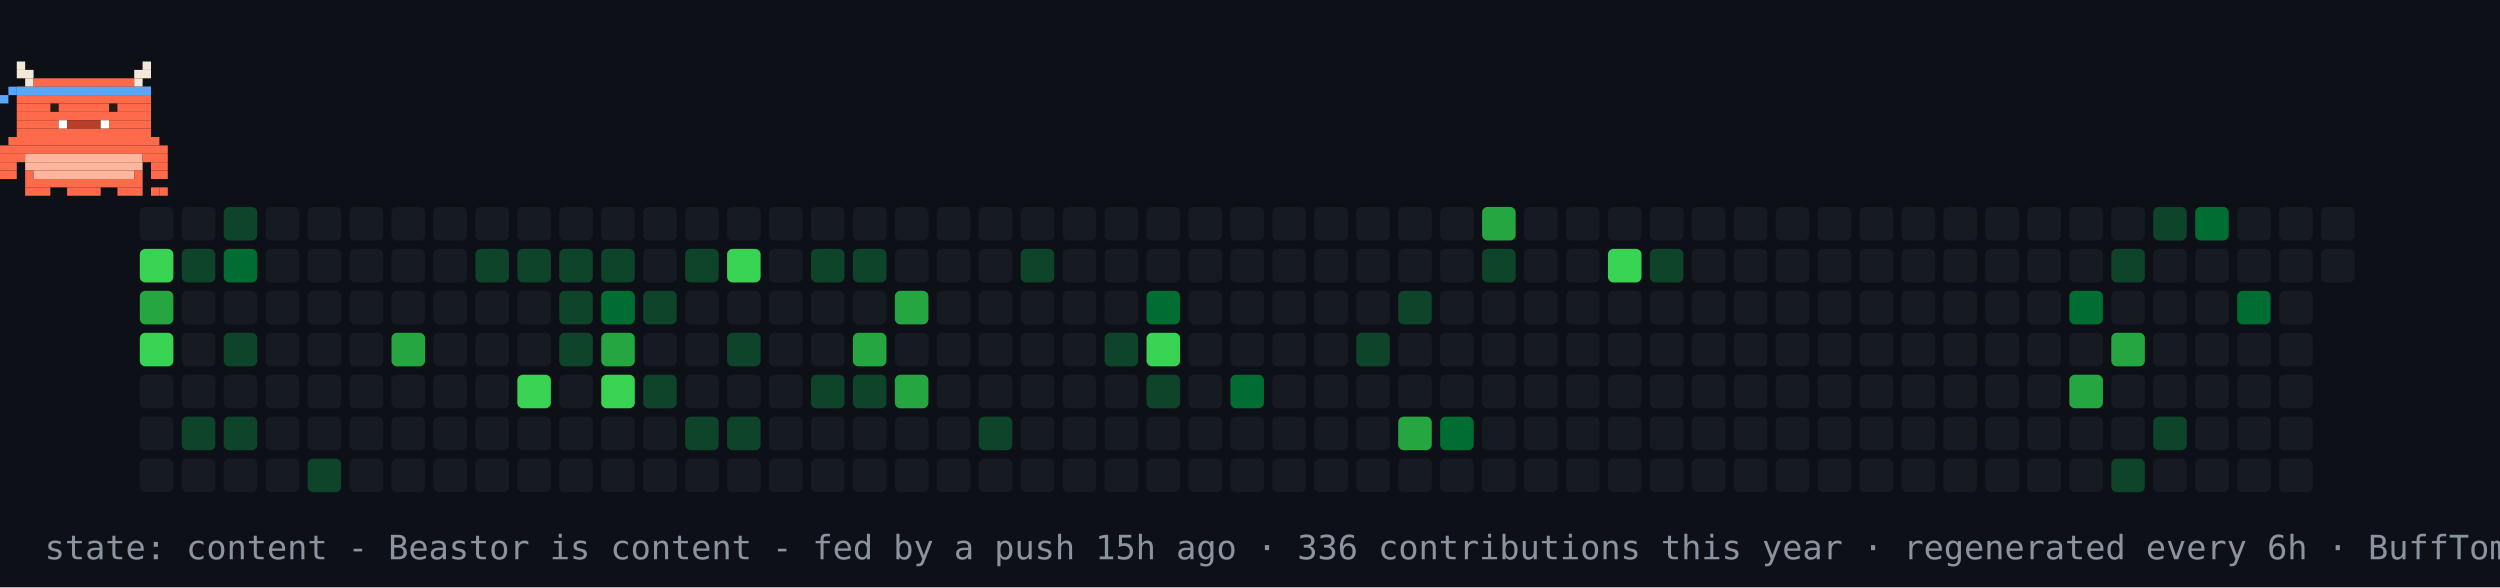
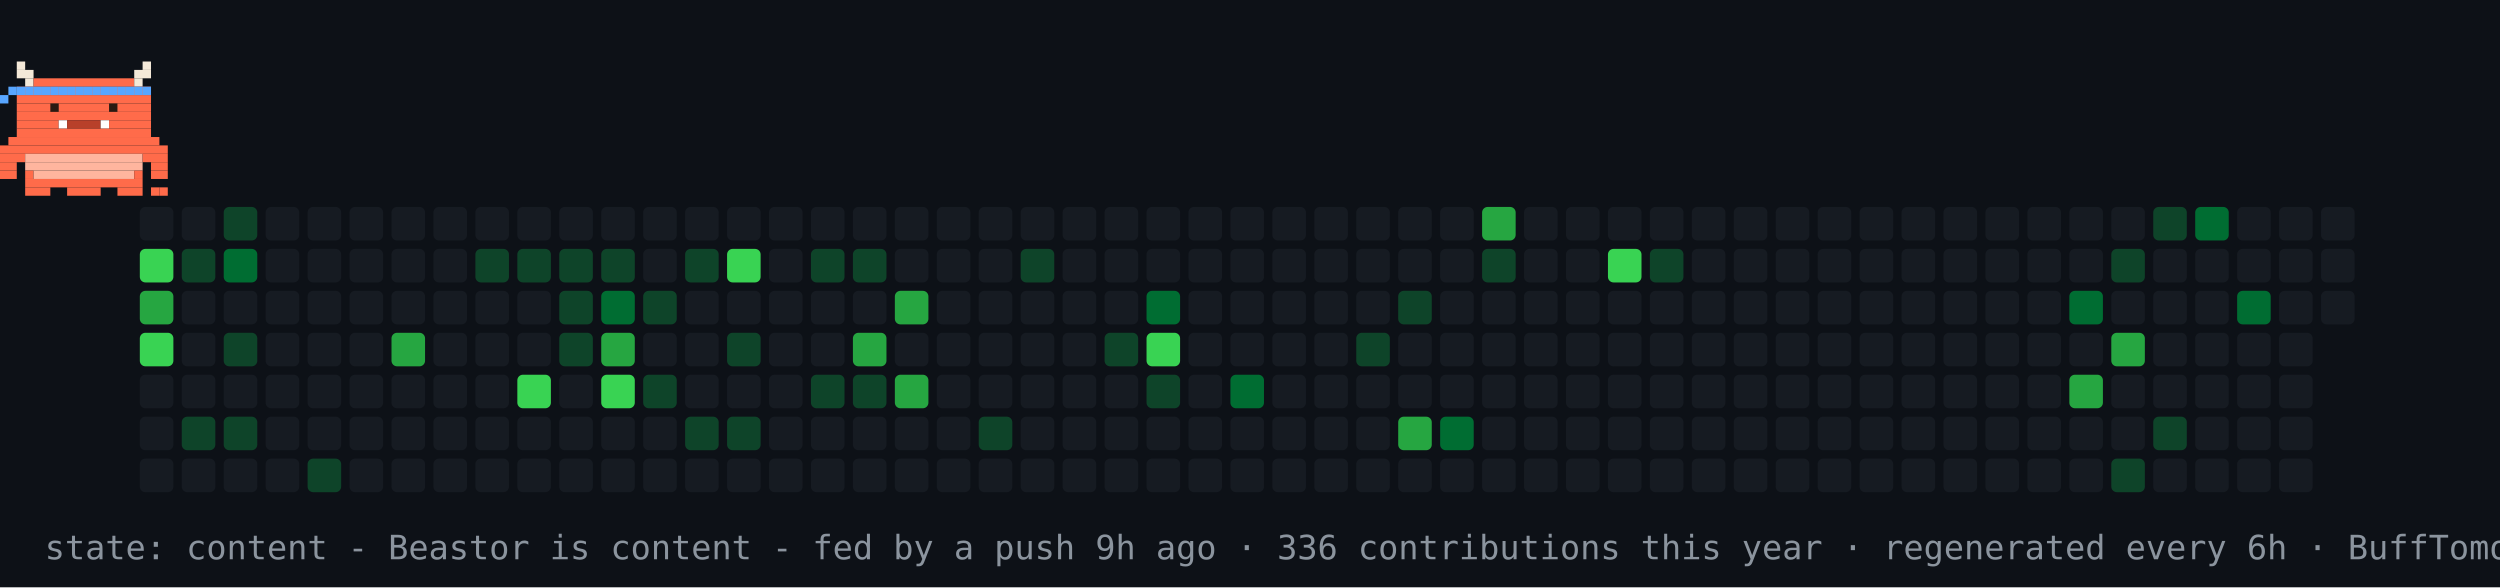
<svg xmlns="http://www.w3.org/2000/svg" width="894" height="210" viewBox="0 0 894 210" role="img" aria-label="contribution graph Beastor: content">
  <rect width="894" height="210" fill="#0d1117" />
  <rect x="50" y="74" width="12" height="12" rx="2" fill="#161b22" />
  <rect x="50" y="89" width="12" height="12" rx="2" fill="#39d353" />
  <rect x="50" y="104" width="12" height="12" rx="2" fill="#26a641" />
  <rect x="50" y="119" width="12" height="12" rx="2" fill="#39d353" />
  <rect x="50" y="134" width="12" height="12" rx="2" fill="#161b22" />
  <rect x="50" y="149" width="12" height="12" rx="2" fill="#161b22" />
  <rect x="50" y="164" width="12" height="12" rx="2" fill="#161b22" />
  <rect x="65" y="74" width="12" height="12" rx="2" fill="#161b22" />
  <rect x="65" y="89" width="12" height="12" rx="2" fill="#0e4429" />
  <rect x="65" y="104" width="12" height="12" rx="2" fill="#161b22" />
  <rect x="65" y="119" width="12" height="12" rx="2" fill="#161b22" />
  <rect x="65" y="134" width="12" height="12" rx="2" fill="#161b22" />
  <rect x="65" y="149" width="12" height="12" rx="2" fill="#0e4429" />
  <rect x="65" y="164" width="12" height="12" rx="2" fill="#161b22" />
  <rect x="80" y="74" width="12" height="12" rx="2" fill="#0e4429" />
  <rect x="80" y="89" width="12" height="12" rx="2" fill="#006d32" />
  <rect x="80" y="104" width="12" height="12" rx="2" fill="#161b22" />
  <rect x="80" y="119" width="12" height="12" rx="2" fill="#0e4429" />
  <rect x="80" y="134" width="12" height="12" rx="2" fill="#161b22" />
  <rect x="80" y="149" width="12" height="12" rx="2" fill="#0e4429" />
  <rect x="80" y="164" width="12" height="12" rx="2" fill="#161b22" />
  <rect x="95" y="74" width="12" height="12" rx="2" fill="#161b22" />
  <rect x="95" y="89" width="12" height="12" rx="2" fill="#161b22" />
  <rect x="95" y="104" width="12" height="12" rx="2" fill="#161b22" />
  <rect x="95" y="119" width="12" height="12" rx="2" fill="#161b22" />
  <rect x="95" y="134" width="12" height="12" rx="2" fill="#161b22" />
  <rect x="95" y="149" width="12" height="12" rx="2" fill="#161b22" />
  <rect x="95" y="164" width="12" height="12" rx="2" fill="#161b22" />
  <rect x="110" y="74" width="12" height="12" rx="2" fill="#161b22" />
  <rect x="110" y="89" width="12" height="12" rx="2" fill="#161b22" />
  <rect x="110" y="104" width="12" height="12" rx="2" fill="#161b22" />
  <rect x="110" y="119" width="12" height="12" rx="2" fill="#161b22" />
  <rect x="110" y="134" width="12" height="12" rx="2" fill="#161b22" />
  <rect x="110" y="149" width="12" height="12" rx="2" fill="#161b22" />
  <rect x="110" y="164" width="12" height="12" rx="2" fill="#0e4429" />
  <rect x="125" y="74" width="12" height="12" rx="2" fill="#161b22" />
  <rect x="125" y="89" width="12" height="12" rx="2" fill="#161b22" />
  <rect x="125" y="104" width="12" height="12" rx="2" fill="#161b22" />
  <rect x="125" y="119" width="12" height="12" rx="2" fill="#161b22" />
  <rect x="125" y="134" width="12" height="12" rx="2" fill="#161b22" />
  <rect x="125" y="149" width="12" height="12" rx="2" fill="#161b22" />
  <rect x="125" y="164" width="12" height="12" rx="2" fill="#161b22" />
  <rect x="140" y="74" width="12" height="12" rx="2" fill="#161b22" />
  <rect x="140" y="89" width="12" height="12" rx="2" fill="#161b22" />
  <rect x="140" y="104" width="12" height="12" rx="2" fill="#161b22" />
  <rect x="140" y="119" width="12" height="12" rx="2" fill="#26a641" />
  <rect x="140" y="134" width="12" height="12" rx="2" fill="#161b22" />
  <rect x="140" y="149" width="12" height="12" rx="2" fill="#161b22" />
  <rect x="140" y="164" width="12" height="12" rx="2" fill="#161b22" />
  <rect x="155" y="74" width="12" height="12" rx="2" fill="#161b22" />
  <rect x="155" y="89" width="12" height="12" rx="2" fill="#161b22" />
  <rect x="155" y="104" width="12" height="12" rx="2" fill="#161b22" />
  <rect x="155" y="119" width="12" height="12" rx="2" fill="#161b22" />
  <rect x="155" y="134" width="12" height="12" rx="2" fill="#161b22" />
  <rect x="155" y="149" width="12" height="12" rx="2" fill="#161b22" />
  <rect x="155" y="164" width="12" height="12" rx="2" fill="#161b22" />
  <rect x="170" y="74" width="12" height="12" rx="2" fill="#161b22" />
  <rect x="170" y="89" width="12" height="12" rx="2" fill="#0e4429" />
  <rect x="170" y="104" width="12" height="12" rx="2" fill="#161b22" />
  <rect x="170" y="119" width="12" height="12" rx="2" fill="#161b22" />
  <rect x="170" y="134" width="12" height="12" rx="2" fill="#161b22" />
  <rect x="170" y="149" width="12" height="12" rx="2" fill="#161b22" />
  <rect x="170" y="164" width="12" height="12" rx="2" fill="#161b22" />
  <rect x="185" y="74" width="12" height="12" rx="2" fill="#161b22" />
  <rect x="185" y="89" width="12" height="12" rx="2" fill="#0e4429" />
  <rect x="185" y="104" width="12" height="12" rx="2" fill="#161b22" />
  <rect x="185" y="119" width="12" height="12" rx="2" fill="#161b22" />
  <rect x="185" y="134" width="12" height="12" rx="2" fill="#39d353" />
  <rect x="185" y="149" width="12" height="12" rx="2" fill="#161b22" />
  <rect x="185" y="164" width="12" height="12" rx="2" fill="#161b22" />
  <rect x="200" y="74" width="12" height="12" rx="2" fill="#161b22" />
  <rect x="200" y="89" width="12" height="12" rx="2" fill="#0e4429" />
  <rect x="200" y="104" width="12" height="12" rx="2" fill="#0e4429" />
  <rect x="200" y="119" width="12" height="12" rx="2" fill="#0e4429" />
  <rect x="200" y="134" width="12" height="12" rx="2" fill="#161b22" />
  <rect x="200" y="149" width="12" height="12" rx="2" fill="#161b22" />
  <rect x="200" y="164" width="12" height="12" rx="2" fill="#161b22" />
  <rect x="215" y="74" width="12" height="12" rx="2" fill="#161b22" />
  <rect x="215" y="89" width="12" height="12" rx="2" fill="#0e4429" />
  <rect x="215" y="104" width="12" height="12" rx="2" fill="#006d32" />
  <rect x="215" y="119" width="12" height="12" rx="2" fill="#26a641" />
  <rect x="215" y="134" width="12" height="12" rx="2" fill="#39d353" />
  <rect x="215" y="149" width="12" height="12" rx="2" fill="#161b22" />
  <rect x="215" y="164" width="12" height="12" rx="2" fill="#161b22" />
  <rect x="230" y="74" width="12" height="12" rx="2" fill="#161b22" />
  <rect x="230" y="89" width="12" height="12" rx="2" fill="#161b22" />
  <rect x="230" y="104" width="12" height="12" rx="2" fill="#0e4429" />
  <rect x="230" y="119" width="12" height="12" rx="2" fill="#161b22" />
  <rect x="230" y="134" width="12" height="12" rx="2" fill="#0e4429" />
  <rect x="230" y="149" width="12" height="12" rx="2" fill="#161b22" />
  <rect x="230" y="164" width="12" height="12" rx="2" fill="#161b22" />
  <rect x="245" y="74" width="12" height="12" rx="2" fill="#161b22" />
  <rect x="245" y="89" width="12" height="12" rx="2" fill="#0e4429" />
  <rect x="245" y="104" width="12" height="12" rx="2" fill="#161b22" />
  <rect x="245" y="119" width="12" height="12" rx="2" fill="#161b22" />
  <rect x="245" y="134" width="12" height="12" rx="2" fill="#161b22" />
  <rect x="245" y="149" width="12" height="12" rx="2" fill="#0e4429" />
  <rect x="245" y="164" width="12" height="12" rx="2" fill="#161b22" />
  <rect x="260" y="74" width="12" height="12" rx="2" fill="#161b22" />
  <rect x="260" y="89" width="12" height="12" rx="2" fill="#39d353" />
  <rect x="260" y="104" width="12" height="12" rx="2" fill="#161b22" />
  <rect x="260" y="119" width="12" height="12" rx="2" fill="#0e4429" />
  <rect x="260" y="134" width="12" height="12" rx="2" fill="#161b22" />
  <rect x="260" y="149" width="12" height="12" rx="2" fill="#0e4429" />
  <rect x="260" y="164" width="12" height="12" rx="2" fill="#161b22" />
  <rect x="275" y="74" width="12" height="12" rx="2" fill="#161b22" />
  <rect x="275" y="89" width="12" height="12" rx="2" fill="#161b22" />
  <rect x="275" y="104" width="12" height="12" rx="2" fill="#161b22" />
  <rect x="275" y="119" width="12" height="12" rx="2" fill="#161b22" />
  <rect x="275" y="134" width="12" height="12" rx="2" fill="#161b22" />
  <rect x="275" y="149" width="12" height="12" rx="2" fill="#161b22" />
  <rect x="275" y="164" width="12" height="12" rx="2" fill="#161b22" />
  <rect x="290" y="74" width="12" height="12" rx="2" fill="#161b22" />
  <rect x="290" y="89" width="12" height="12" rx="2" fill="#0e4429" />
  <rect x="290" y="104" width="12" height="12" rx="2" fill="#161b22" />
  <rect x="290" y="119" width="12" height="12" rx="2" fill="#161b22" />
  <rect x="290" y="134" width="12" height="12" rx="2" fill="#0e4429" />
  <rect x="290" y="149" width="12" height="12" rx="2" fill="#161b22" />
  <rect x="290" y="164" width="12" height="12" rx="2" fill="#161b22" />
  <rect x="305" y="74" width="12" height="12" rx="2" fill="#161b22" />
  <rect x="305" y="89" width="12" height="12" rx="2" fill="#0e4429" />
  <rect x="305" y="104" width="12" height="12" rx="2" fill="#161b22" />
  <rect x="305" y="119" width="12" height="12" rx="2" fill="#26a641" />
  <rect x="305" y="134" width="12" height="12" rx="2" fill="#0e4429" />
  <rect x="305" y="149" width="12" height="12" rx="2" fill="#161b22" />
  <rect x="305" y="164" width="12" height="12" rx="2" fill="#161b22" />
  <rect x="320" y="74" width="12" height="12" rx="2" fill="#161b22" />
  <rect x="320" y="89" width="12" height="12" rx="2" fill="#161b22" />
  <rect x="320" y="104" width="12" height="12" rx="2" fill="#26a641" />
  <rect x="320" y="119" width="12" height="12" rx="2" fill="#161b22" />
  <rect x="320" y="134" width="12" height="12" rx="2" fill="#26a641" />
  <rect x="320" y="149" width="12" height="12" rx="2" fill="#161b22" />
  <rect x="320" y="164" width="12" height="12" rx="2" fill="#161b22" />
  <rect x="335" y="74" width="12" height="12" rx="2" fill="#161b22" />
  <rect x="335" y="89" width="12" height="12" rx="2" fill="#161b22" />
  <rect x="335" y="104" width="12" height="12" rx="2" fill="#161b22" />
  <rect x="335" y="119" width="12" height="12" rx="2" fill="#161b22" />
  <rect x="335" y="134" width="12" height="12" rx="2" fill="#161b22" />
  <rect x="335" y="149" width="12" height="12" rx="2" fill="#161b22" />
  <rect x="335" y="164" width="12" height="12" rx="2" fill="#161b22" />
  <rect x="350" y="74" width="12" height="12" rx="2" fill="#161b22" />
  <rect x="350" y="89" width="12" height="12" rx="2" fill="#161b22" />
  <rect x="350" y="104" width="12" height="12" rx="2" fill="#161b22" />
  <rect x="350" y="119" width="12" height="12" rx="2" fill="#161b22" />
  <rect x="350" y="134" width="12" height="12" rx="2" fill="#161b22" />
  <rect x="350" y="149" width="12" height="12" rx="2" fill="#0e4429" />
  <rect x="350" y="164" width="12" height="12" rx="2" fill="#161b22" />
  <rect x="365" y="74" width="12" height="12" rx="2" fill="#161b22" />
  <rect x="365" y="89" width="12" height="12" rx="2" fill="#0e4429" />
  <rect x="365" y="104" width="12" height="12" rx="2" fill="#161b22" />
  <rect x="365" y="119" width="12" height="12" rx="2" fill="#161b22" />
  <rect x="365" y="134" width="12" height="12" rx="2" fill="#161b22" />
  <rect x="365" y="149" width="12" height="12" rx="2" fill="#161b22" />
  <rect x="365" y="164" width="12" height="12" rx="2" fill="#161b22" />
  <rect x="380" y="74" width="12" height="12" rx="2" fill="#161b22" />
  <rect x="380" y="89" width="12" height="12" rx="2" fill="#161b22" />
  <rect x="380" y="104" width="12" height="12" rx="2" fill="#161b22" />
  <rect x="380" y="119" width="12" height="12" rx="2" fill="#161b22" />
  <rect x="380" y="134" width="12" height="12" rx="2" fill="#161b22" />
  <rect x="380" y="149" width="12" height="12" rx="2" fill="#161b22" />
  <rect x="380" y="164" width="12" height="12" rx="2" fill="#161b22" />
  <rect x="395" y="74" width="12" height="12" rx="2" fill="#161b22" />
  <rect x="395" y="89" width="12" height="12" rx="2" fill="#161b22" />
  <rect x="395" y="104" width="12" height="12" rx="2" fill="#161b22" />
  <rect x="395" y="119" width="12" height="12" rx="2" fill="#0e4429" />
  <rect x="395" y="134" width="12" height="12" rx="2" fill="#161b22" />
  <rect x="395" y="149" width="12" height="12" rx="2" fill="#161b22" />
  <rect x="395" y="164" width="12" height="12" rx="2" fill="#161b22" />
  <rect x="410" y="74" width="12" height="12" rx="2" fill="#161b22" />
  <rect x="410" y="89" width="12" height="12" rx="2" fill="#161b22" />
  <rect x="410" y="104" width="12" height="12" rx="2" fill="#006d32" />
  <rect x="410" y="119" width="12" height="12" rx="2" fill="#39d353" />
  <rect x="410" y="134" width="12" height="12" rx="2" fill="#0e4429" />
  <rect x="410" y="149" width="12" height="12" rx="2" fill="#161b22" />
  <rect x="410" y="164" width="12" height="12" rx="2" fill="#161b22" />
  <rect x="425" y="74" width="12" height="12" rx="2" fill="#161b22" />
  <rect x="425" y="89" width="12" height="12" rx="2" fill="#161b22" />
  <rect x="425" y="104" width="12" height="12" rx="2" fill="#161b22" />
  <rect x="425" y="119" width="12" height="12" rx="2" fill="#161b22" />
  <rect x="425" y="134" width="12" height="12" rx="2" fill="#161b22" />
  <rect x="425" y="149" width="12" height="12" rx="2" fill="#161b22" />
  <rect x="425" y="164" width="12" height="12" rx="2" fill="#161b22" />
  <rect x="440" y="74" width="12" height="12" rx="2" fill="#161b22" />
  <rect x="440" y="89" width="12" height="12" rx="2" fill="#161b22" />
  <rect x="440" y="104" width="12" height="12" rx="2" fill="#161b22" />
  <rect x="440" y="119" width="12" height="12" rx="2" fill="#161b22" />
  <rect x="440" y="134" width="12" height="12" rx="2" fill="#006d32" />
  <rect x="440" y="149" width="12" height="12" rx="2" fill="#161b22" />
  <rect x="440" y="164" width="12" height="12" rx="2" fill="#161b22" />
  <rect x="455" y="74" width="12" height="12" rx="2" fill="#161b22" />
  <rect x="455" y="89" width="12" height="12" rx="2" fill="#161b22" />
  <rect x="455" y="104" width="12" height="12" rx="2" fill="#161b22" />
  <rect x="455" y="119" width="12" height="12" rx="2" fill="#161b22" />
  <rect x="455" y="134" width="12" height="12" rx="2" fill="#161b22" />
  <rect x="455" y="149" width="12" height="12" rx="2" fill="#161b22" />
  <rect x="455" y="164" width="12" height="12" rx="2" fill="#161b22" />
  <rect x="470" y="74" width="12" height="12" rx="2" fill="#161b22" />
  <rect x="470" y="89" width="12" height="12" rx="2" fill="#161b22" />
  <rect x="470" y="104" width="12" height="12" rx="2" fill="#161b22" />
  <rect x="470" y="119" width="12" height="12" rx="2" fill="#161b22" />
  <rect x="470" y="134" width="12" height="12" rx="2" fill="#161b22" />
  <rect x="470" y="149" width="12" height="12" rx="2" fill="#161b22" />
  <rect x="470" y="164" width="12" height="12" rx="2" fill="#161b22" />
  <rect x="485" y="74" width="12" height="12" rx="2" fill="#161b22" />
  <rect x="485" y="89" width="12" height="12" rx="2" fill="#161b22" />
  <rect x="485" y="104" width="12" height="12" rx="2" fill="#161b22" />
  <rect x="485" y="119" width="12" height="12" rx="2" fill="#0e4429" />
  <rect x="485" y="134" width="12" height="12" rx="2" fill="#161b22" />
  <rect x="485" y="149" width="12" height="12" rx="2" fill="#161b22" />
  <rect x="485" y="164" width="12" height="12" rx="2" fill="#161b22" />
  <rect x="500" y="74" width="12" height="12" rx="2" fill="#161b22" />
  <rect x="500" y="89" width="12" height="12" rx="2" fill="#161b22" />
  <rect x="500" y="104" width="12" height="12" rx="2" fill="#0e4429" />
  <rect x="500" y="119" width="12" height="12" rx="2" fill="#161b22" />
  <rect x="500" y="134" width="12" height="12" rx="2" fill="#161b22" />
  <rect x="500" y="149" width="12" height="12" rx="2" fill="#26a641" />
  <rect x="500" y="164" width="12" height="12" rx="2" fill="#161b22" />
  <rect x="515" y="74" width="12" height="12" rx="2" fill="#161b22" />
  <rect x="515" y="89" width="12" height="12" rx="2" fill="#161b22" />
  <rect x="515" y="104" width="12" height="12" rx="2" fill="#161b22" />
  <rect x="515" y="119" width="12" height="12" rx="2" fill="#161b22" />
  <rect x="515" y="134" width="12" height="12" rx="2" fill="#161b22" />
  <rect x="515" y="149" width="12" height="12" rx="2" fill="#006d32" />
  <rect x="515" y="164" width="12" height="12" rx="2" fill="#161b22" />
  <rect x="530" y="74" width="12" height="12" rx="2" fill="#26a641" />
  <rect x="530" y="89" width="12" height="12" rx="2" fill="#0e4429" />
  <rect x="530" y="104" width="12" height="12" rx="2" fill="#161b22" />
  <rect x="530" y="119" width="12" height="12" rx="2" fill="#161b22" />
  <rect x="530" y="134" width="12" height="12" rx="2" fill="#161b22" />
  <rect x="530" y="149" width="12" height="12" rx="2" fill="#161b22" />
  <rect x="530" y="164" width="12" height="12" rx="2" fill="#161b22" />
  <rect x="545" y="74" width="12" height="12" rx="2" fill="#161b22" />
  <rect x="545" y="89" width="12" height="12" rx="2" fill="#161b22" />
  <rect x="545" y="104" width="12" height="12" rx="2" fill="#161b22" />
  <rect x="545" y="119" width="12" height="12" rx="2" fill="#161b22" />
  <rect x="545" y="134" width="12" height="12" rx="2" fill="#161b22" />
  <rect x="545" y="149" width="12" height="12" rx="2" fill="#161b22" />
  <rect x="545" y="164" width="12" height="12" rx="2" fill="#161b22" />
  <rect x="560" y="74" width="12" height="12" rx="2" fill="#161b22" />
  <rect x="560" y="89" width="12" height="12" rx="2" fill="#161b22" />
  <rect x="560" y="104" width="12" height="12" rx="2" fill="#161b22" />
  <rect x="560" y="119" width="12" height="12" rx="2" fill="#161b22" />
  <rect x="560" y="134" width="12" height="12" rx="2" fill="#161b22" />
  <rect x="560" y="149" width="12" height="12" rx="2" fill="#161b22" />
  <rect x="560" y="164" width="12" height="12" rx="2" fill="#161b22" />
  <rect x="575" y="74" width="12" height="12" rx="2" fill="#161b22" />
  <rect x="575" y="89" width="12" height="12" rx="2" fill="#39d353" />
  <rect x="575" y="104" width="12" height="12" rx="2" fill="#161b22" />
  <rect x="575" y="119" width="12" height="12" rx="2" fill="#161b22" />
  <rect x="575" y="134" width="12" height="12" rx="2" fill="#161b22" />
  <rect x="575" y="149" width="12" height="12" rx="2" fill="#161b22" />
  <rect x="575" y="164" width="12" height="12" rx="2" fill="#161b22" />
  <rect x="590" y="74" width="12" height="12" rx="2" fill="#161b22" />
  <rect x="590" y="89" width="12" height="12" rx="2" fill="#0e4429" />
  <rect x="590" y="104" width="12" height="12" rx="2" fill="#161b22" />
  <rect x="590" y="119" width="12" height="12" rx="2" fill="#161b22" />
  <rect x="590" y="134" width="12" height="12" rx="2" fill="#161b22" />
  <rect x="590" y="149" width="12" height="12" rx="2" fill="#161b22" />
  <rect x="590" y="164" width="12" height="12" rx="2" fill="#161b22" />
  <rect x="605" y="74" width="12" height="12" rx="2" fill="#161b22" />
  <rect x="605" y="89" width="12" height="12" rx="2" fill="#161b22" />
  <rect x="605" y="104" width="12" height="12" rx="2" fill="#161b22" />
  <rect x="605" y="119" width="12" height="12" rx="2" fill="#161b22" />
  <rect x="605" y="134" width="12" height="12" rx="2" fill="#161b22" />
  <rect x="605" y="149" width="12" height="12" rx="2" fill="#161b22" />
  <rect x="605" y="164" width="12" height="12" rx="2" fill="#161b22" />
  <rect x="620" y="74" width="12" height="12" rx="2" fill="#161b22" />
  <rect x="620" y="89" width="12" height="12" rx="2" fill="#161b22" />
  <rect x="620" y="104" width="12" height="12" rx="2" fill="#161b22" />
  <rect x="620" y="119" width="12" height="12" rx="2" fill="#161b22" />
  <rect x="620" y="134" width="12" height="12" rx="2" fill="#161b22" />
  <rect x="620" y="149" width="12" height="12" rx="2" fill="#161b22" />
  <rect x="620" y="164" width="12" height="12" rx="2" fill="#161b22" />
  <rect x="635" y="74" width="12" height="12" rx="2" fill="#161b22" />
  <rect x="635" y="89" width="12" height="12" rx="2" fill="#161b22" />
  <rect x="635" y="104" width="12" height="12" rx="2" fill="#161b22" />
  <rect x="635" y="119" width="12" height="12" rx="2" fill="#161b22" />
  <rect x="635" y="134" width="12" height="12" rx="2" fill="#161b22" />
  <rect x="635" y="149" width="12" height="12" rx="2" fill="#161b22" />
  <rect x="635" y="164" width="12" height="12" rx="2" fill="#161b22" />
  <rect x="650" y="74" width="12" height="12" rx="2" fill="#161b22" />
  <rect x="650" y="89" width="12" height="12" rx="2" fill="#161b22" />
  <rect x="650" y="104" width="12" height="12" rx="2" fill="#161b22" />
  <rect x="650" y="119" width="12" height="12" rx="2" fill="#161b22" />
  <rect x="650" y="134" width="12" height="12" rx="2" fill="#161b22" />
  <rect x="650" y="149" width="12" height="12" rx="2" fill="#161b22" />
  <rect x="650" y="164" width="12" height="12" rx="2" fill="#161b22" />
  <rect x="665" y="74" width="12" height="12" rx="2" fill="#161b22" />
  <rect x="665" y="89" width="12" height="12" rx="2" fill="#161b22" />
  <rect x="665" y="104" width="12" height="12" rx="2" fill="#161b22" />
  <rect x="665" y="119" width="12" height="12" rx="2" fill="#161b22" />
  <rect x="665" y="134" width="12" height="12" rx="2" fill="#161b22" />
  <rect x="665" y="149" width="12" height="12" rx="2" fill="#161b22" />
  <rect x="665" y="164" width="12" height="12" rx="2" fill="#161b22" />
  <rect x="680" y="74" width="12" height="12" rx="2" fill="#161b22" />
  <rect x="680" y="89" width="12" height="12" rx="2" fill="#161b22" />
  <rect x="680" y="104" width="12" height="12" rx="2" fill="#161b22" />
  <rect x="680" y="119" width="12" height="12" rx="2" fill="#161b22" />
  <rect x="680" y="134" width="12" height="12" rx="2" fill="#161b22" />
  <rect x="680" y="149" width="12" height="12" rx="2" fill="#161b22" />
  <rect x="680" y="164" width="12" height="12" rx="2" fill="#161b22" />
  <rect x="695" y="74" width="12" height="12" rx="2" fill="#161b22" />
  <rect x="695" y="89" width="12" height="12" rx="2" fill="#161b22" />
  <rect x="695" y="104" width="12" height="12" rx="2" fill="#161b22" />
  <rect x="695" y="119" width="12" height="12" rx="2" fill="#161b22" />
  <rect x="695" y="134" width="12" height="12" rx="2" fill="#161b22" />
  <rect x="695" y="149" width="12" height="12" rx="2" fill="#161b22" />
  <rect x="695" y="164" width="12" height="12" rx="2" fill="#161b22" />
  <rect x="710" y="74" width="12" height="12" rx="2" fill="#161b22" />
  <rect x="710" y="89" width="12" height="12" rx="2" fill="#161b22" />
  <rect x="710" y="104" width="12" height="12" rx="2" fill="#161b22" />
  <rect x="710" y="119" width="12" height="12" rx="2" fill="#161b22" />
  <rect x="710" y="134" width="12" height="12" rx="2" fill="#161b22" />
  <rect x="710" y="149" width="12" height="12" rx="2" fill="#161b22" />
  <rect x="710" y="164" width="12" height="12" rx="2" fill="#161b22" />
  <rect x="725" y="74" width="12" height="12" rx="2" fill="#161b22" />
  <rect x="725" y="89" width="12" height="12" rx="2" fill="#161b22" />
  <rect x="725" y="104" width="12" height="12" rx="2" fill="#161b22" />
  <rect x="725" y="119" width="12" height="12" rx="2" fill="#161b22" />
  <rect x="725" y="134" width="12" height="12" rx="2" fill="#161b22" />
  <rect x="725" y="149" width="12" height="12" rx="2" fill="#161b22" />
  <rect x="725" y="164" width="12" height="12" rx="2" fill="#161b22" />
  <rect x="740" y="74" width="12" height="12" rx="2" fill="#161b22" />
  <rect x="740" y="89" width="12" height="12" rx="2" fill="#161b22" />
  <rect x="740" y="104" width="12" height="12" rx="2" fill="#006d32" />
  <rect x="740" y="119" width="12" height="12" rx="2" fill="#161b22" />
  <rect x="740" y="134" width="12" height="12" rx="2" fill="#26a641" />
  <rect x="740" y="149" width="12" height="12" rx="2" fill="#161b22" />
  <rect x="740" y="164" width="12" height="12" rx="2" fill="#161b22" />
  <rect x="755" y="74" width="12" height="12" rx="2" fill="#161b22" />
  <rect x="755" y="89" width="12" height="12" rx="2" fill="#0e4429" />
  <rect x="755" y="104" width="12" height="12" rx="2" fill="#161b22" />
  <rect x="755" y="119" width="12" height="12" rx="2" fill="#26a641" />
  <rect x="755" y="134" width="12" height="12" rx="2" fill="#161b22" />
  <rect x="755" y="149" width="12" height="12" rx="2" fill="#161b22" />
  <rect x="755" y="164" width="12" height="12" rx="2" fill="#0e4429" />
  <rect x="770" y="74" width="12" height="12" rx="2" fill="#0e4429" />
  <rect x="770" y="89" width="12" height="12" rx="2" fill="#161b22" />
  <rect x="770" y="104" width="12" height="12" rx="2" fill="#161b22" />
  <rect x="770" y="119" width="12" height="12" rx="2" fill="#161b22" />
  <rect x="770" y="134" width="12" height="12" rx="2" fill="#161b22" />
  <rect x="770" y="149" width="12" height="12" rx="2" fill="#0e4429" />
  <rect x="770" y="164" width="12" height="12" rx="2" fill="#161b22" />
  <rect x="785" y="74" width="12" height="12" rx="2" fill="#006d32" />
  <rect x="785" y="89" width="12" height="12" rx="2" fill="#161b22" />
  <rect x="785" y="104" width="12" height="12" rx="2" fill="#161b22" />
  <rect x="785" y="119" width="12" height="12" rx="2" fill="#161b22" />
  <rect x="785" y="134" width="12" height="12" rx="2" fill="#161b22" />
  <rect x="785" y="149" width="12" height="12" rx="2" fill="#161b22" />
  <rect x="785" y="164" width="12" height="12" rx="2" fill="#161b22" />
  <rect x="800" y="74" width="12" height="12" rx="2" fill="#161b22" />
  <rect x="800" y="89" width="12" height="12" rx="2" fill="#161b22" />
  <rect x="800" y="104" width="12" height="12" rx="2" fill="#006d32" />
  <rect x="800" y="119" width="12" height="12" rx="2" fill="#161b22" />
  <rect x="800" y="134" width="12" height="12" rx="2" fill="#161b22" />
  <rect x="800" y="149" width="12" height="12" rx="2" fill="#161b22" />
  <rect x="800" y="164" width="12" height="12" rx="2" fill="#161b22" />
  <rect x="815" y="74" width="12" height="12" rx="2" fill="#161b22" />
  <rect x="815" y="89" width="12" height="12" rx="2" fill="#161b22" />
  <rect x="815" y="104" width="12" height="12" rx="2" fill="#161b22" />
  <rect x="815" y="119" width="12" height="12" rx="2" fill="#161b22" />
  <rect x="815" y="134" width="12" height="12" rx="2" fill="#161b22" />
  <rect x="815" y="149" width="12" height="12" rx="2" fill="#161b22" />
  <rect x="815" y="164" width="12" height="12" rx="2" fill="#161b22" />
  <rect x="830" y="74" width="12" height="12" rx="2" fill="#161b22" />
  <rect x="830" y="89" width="12" height="12" rx="2" fill="#161b22" />
+   <rect x="830" y="104" width="12" height="12" rx="2" fill="#161b22" />
  <g>
    <animateTransform attributeName="transform" type="translate" values="50 0;779 0;779 0;50 0;50 0" keyTimes="0;0.45;0.5;0.95;1" dur="30s" repeatCount="indefinite" />
    <g>
      <animateTransform attributeName="transform" type="translate" values="0 0;0 -4;0 0" keyTimes="0;0.5;1" dur="0.9s" repeatCount="indefinite" />
      <rect x="6" y="22" width="3" height="3" fill="#F4E9D8" />
      <rect x="51" y="22" width="3" height="3" fill="#F4E9D8" />
      <rect x="6" y="25" width="6" height="3" fill="#F4E9D8" />
      <rect x="48" y="25" width="6" height="3" fill="#F4E9D8" />
      <rect x="9" y="28" width="3" height="3" fill="#F4E9D8" />
      <rect x="12" y="28" width="36" height="3" fill="#FF6B4A" />
      <rect x="48" y="28" width="3" height="3" fill="#F4E9D8" />
      <rect x="6" y="31" width="48" height="3" fill="#FF6B4A" />
      <rect x="6" y="34" width="48" height="3" fill="#FF6B4A" />
      <rect x="6" y="37" width="48" height="3" fill="#FF6B4A" />
      <rect x="6" y="40" width="48" height="3" fill="#FF6B4A" />
      <rect x="6" y="43" width="15" height="3" fill="#FF6B4A" />
      <rect x="21" y="43" width="3" height="3" fill="#FFFFFF" />
      <rect x="24" y="43" width="12" height="3" fill="#B8402A" />
      <rect x="36" y="43" width="3" height="3" fill="#FFFFFF" />
      <rect x="39" y="43" width="15" height="3" fill="#FF6B4A" />
      <rect x="6" y="46" width="48" height="3" fill="#FF6B4A" />
      <rect x="3" y="49" width="54" height="3" fill="#FF6B4A" />
      <rect x="0" y="52" width="60" height="3" fill="#FF6B4A" />
      <rect x="0" y="55" width="9" height="3" fill="#FF6B4A" />
      <rect x="9" y="55" width="42" height="3" fill="#FFB59E" />
      <rect x="51" y="55" width="9" height="3" fill="#FF6B4A" />
      <rect x="0" y="58" width="6" height="3" fill="#FF6B4A" />
      <rect x="9" y="58" width="42" height="3" fill="#FFB59E" />
      <rect x="54" y="58" width="6" height="3" fill="#FF6B4A" />
      <rect x="0" y="61" width="6" height="3" fill="#FF6B4A" />
      <rect x="9" y="61" width="3" height="3" fill="#FF6B4A" />
      <rect x="12" y="61" width="36" height="3" fill="#FFB59E" />
      <rect x="48" y="61" width="3" height="3" fill="#FF6B4A" />
      <rect x="54" y="61" width="6" height="3" fill="#FF6B4A" />
      <rect x="9" y="64" width="42" height="3" fill="#FF6B4A" />
      <rect x="9" y="67" width="9" height="3" fill="#FF6B4A" />
      <rect x="24" y="67" width="12" height="3" fill="#FF6B4A" />
      <rect x="42" y="67" width="9" height="3" fill="#FF6B4A" />
      <rect x="6" y="31" width="3" height="3" fill="#58a6ff" />
      <rect x="9" y="31" width="3" height="3" fill="#58a6ff" />
      <rect x="12" y="31" width="3" height="3" fill="#58a6ff" />
      <rect x="15" y="31" width="3" height="3" fill="#58a6ff" />
      <rect x="18" y="31" width="3" height="3" fill="#58a6ff" />
      <rect x="21" y="31" width="3" height="3" fill="#58a6ff" />
      <rect x="24" y="31" width="3" height="3" fill="#58a6ff" />
      <rect x="27" y="31" width="3" height="3" fill="#58a6ff" />
      <rect x="30" y="31" width="3" height="3" fill="#58a6ff" />
      <rect x="33" y="31" width="3" height="3" fill="#58a6ff" />
      <rect x="36" y="31" width="3" height="3" fill="#58a6ff" />
      <rect x="39" y="31" width="3" height="3" fill="#58a6ff" />
      <rect x="42" y="31" width="3" height="3" fill="#58a6ff" />
      <rect x="45" y="31" width="3" height="3" fill="#58a6ff" />
      <rect x="48" y="31" width="3" height="3" fill="#58a6ff" />
      <rect x="51" y="31" width="3" height="3" fill="#58a6ff" />
      <rect x="3" y="31" width="3" height="3" fill="#58a6ff" />
      <rect x="0" y="34" width="3" height="3" fill="#58a6ff" />
      <rect x="54" y="67" width="3" height="3" fill="#FF6B4A" />
      <rect x="57" y="67" width="3" height="3" fill="#FF6B4A" />
      <g>
        <animate attributeName="opacity" values="1;0;1" keyTimes="0;0.96;1" calcMode="discrete" dur="4s" repeatCount="indefinite" />
        <rect x="18" y="37" width="3" height="3" fill="#2A1A12" />
        <rect x="39" y="37" width="3" height="3" fill="#2A1A12" />
      </g>
      <g opacity="0">
        <animate attributeName="opacity" values="0;1;0" keyTimes="0;0.96;1" calcMode="discrete" dur="4s" repeatCount="indefinite" />
        <rect x="18" y="37" width="3" height="3" fill="#FF6B4A" />
        <rect x="39" y="37" width="3" height="3" fill="#FF6B4A" />
      </g>
      <g opacity="0">
        <animateTransform attributeName="transform" type="translate" values="0 0;4 -12" dur="2.4s" begin="0.6s" repeatCount="indefinite" />
        <animate attributeName="opacity" values="0;1;1;0" keyTimes="0;0.2;0.7;1" dur="2.4s" begin="0.6s" repeatCount="indefinite" />
        <rect x="26" y="10" width="2" height="2" fill="#ff7b72" />
        <rect x="30" y="10" width="2" height="2" fill="#ff7b72" />
        <rect x="24" y="12" width="10" height="2" fill="#ff7b72" />
        <rect x="24" y="14" width="10" height="2" fill="#ff7b72" />
        <rect x="26" y="16" width="6" height="2" fill="#ff7b72" />
        <rect x="28" y="18" width="2" height="2" fill="#ff7b72" />
      </g>
      <g opacity="0">
        <animateTransform attributeName="transform" type="translate" values="0 0;4 -12" dur="2.4s" begin="2.1s" repeatCount="indefinite" />
        <animate attributeName="opacity" values="0;1;1;0" keyTimes="0;0.2;0.7;1" dur="2.4s" begin="2.1s" repeatCount="indefinite" />
        <rect x="35" y="10" width="2" height="2" fill="#ff7b72" />
        <rect x="39" y="10" width="2" height="2" fill="#ff7b72" />
        <rect x="33" y="12" width="10" height="2" fill="#ff7b72" />
        <rect x="33" y="14" width="10" height="2" fill="#ff7b72" />
        <rect x="35" y="16" width="6" height="2" fill="#ff7b72" />
        <rect x="37" y="18" width="2" height="2" fill="#ff7b72" />
      </g>
    </g>
  </g>
-   <text x="16" y="200" font-family="monospace" font-size="12" fill="#8b949e">state: content - Beastor is content - fed by a push 15h ago · 336 contributions this year · regenerated every 6h · BuffTomo, based on YourTomo by prsdx</text>
+   <text x="16" y="200" font-family="monospace" font-size="12" fill="#8b949e">state: content - Beastor is content - fed by a push 9h ago · 336 contributions this year · regenerated every 6h · BuffTomo, based on YourTomo by prsdx</text>
</svg>
